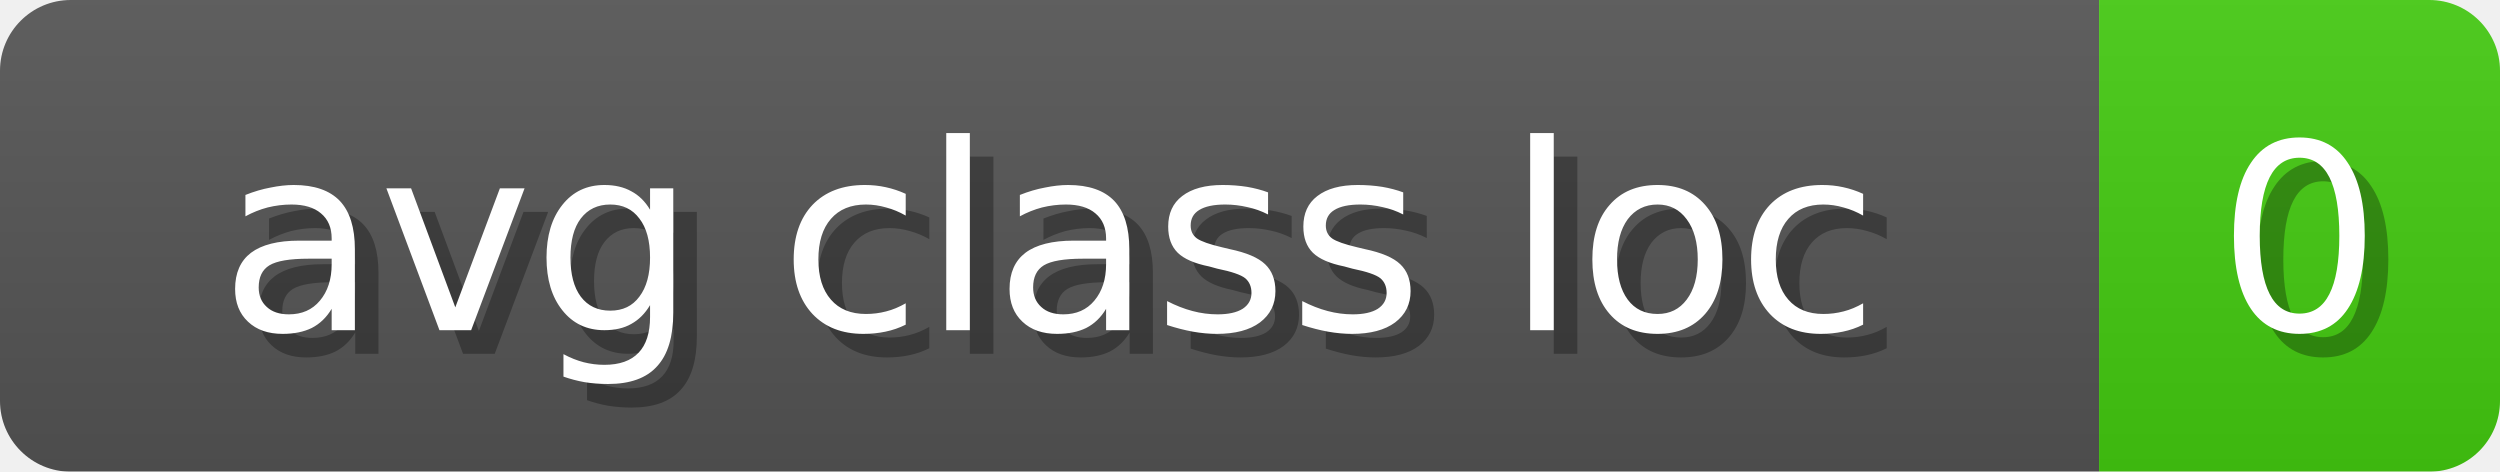
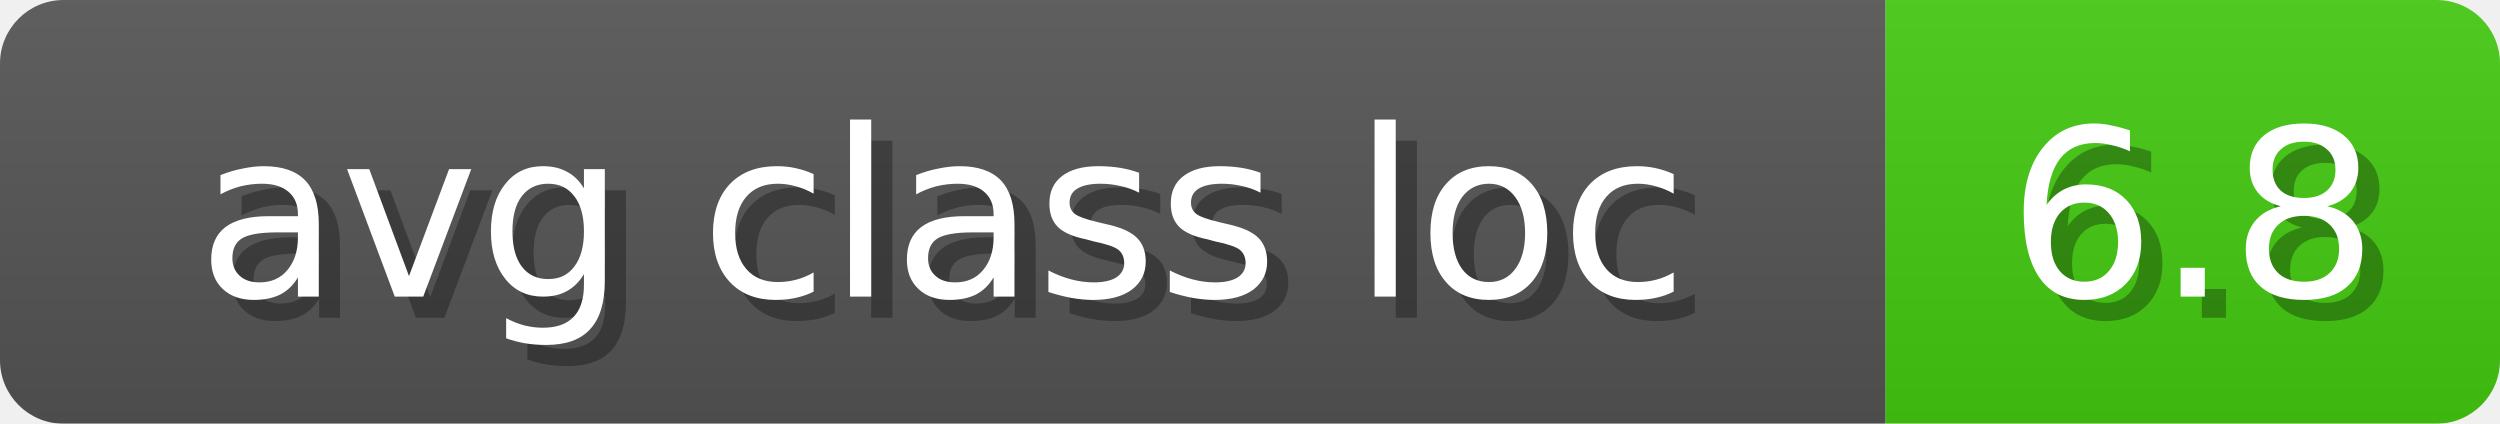
- <svg xmlns="http://www.w3.org/2000/svg" width="106" height="20">
+ <svg xmlns="http://www.w3.org/2000/svg" width="118" height="20">
  <linearGradient id="b" x2="0" y2="100%">
    <stop offset="0" stop-color="#bbb" stop-opacity=".1" />
    <stop offset="1" stop-opacity=".1" />
  </linearGradient>
  <mask id="anybadge_9">
-     <rect width="106" height="20" rx="3" fill="#fff" />
+     <rect width="118" height="20" rx="3" fill="#fff" />
  </mask>
  <g mask="url(#anybadge_9)">
    <path fill="#555" d="M0 0h89v20H0z" />
-     <path fill="#4C1" d="M89 0h17v20H89z" />
-     <path fill="url(#b)" d="M0 0h106v20H0z" />
+     <path fill="#4C1" d="M89 0h29v20H89z" />
+     <path fill="url(#b)" d="M0 0h118v20H0z" />
  </g>
  <g fill="#fff" text-anchor="middle" font-family="DejaVu Sans,Verdana,Geneva,sans-serif" font-size="11">
    <text x="45.5" y="15" fill="#010101" fill-opacity=".3">avg class loc</text>
    <text x="44.5" y="14">avg class loc</text>
  </g>
  <g fill="#fff" text-anchor="middle" font-family="DejaVu Sans,Verdana,Geneva,sans-serif" font-size="11">
-     <text x="98.5" y="15" fill="#010101" fill-opacity=".3">0</text>
-     <text x="97.5" y="14">0</text>
+     <text x="104.5" y="15" fill="#010101" fill-opacity=".3">6.8</text>
+     <text x="103.5" y="14">6.8</text>
  </g>
</svg>
